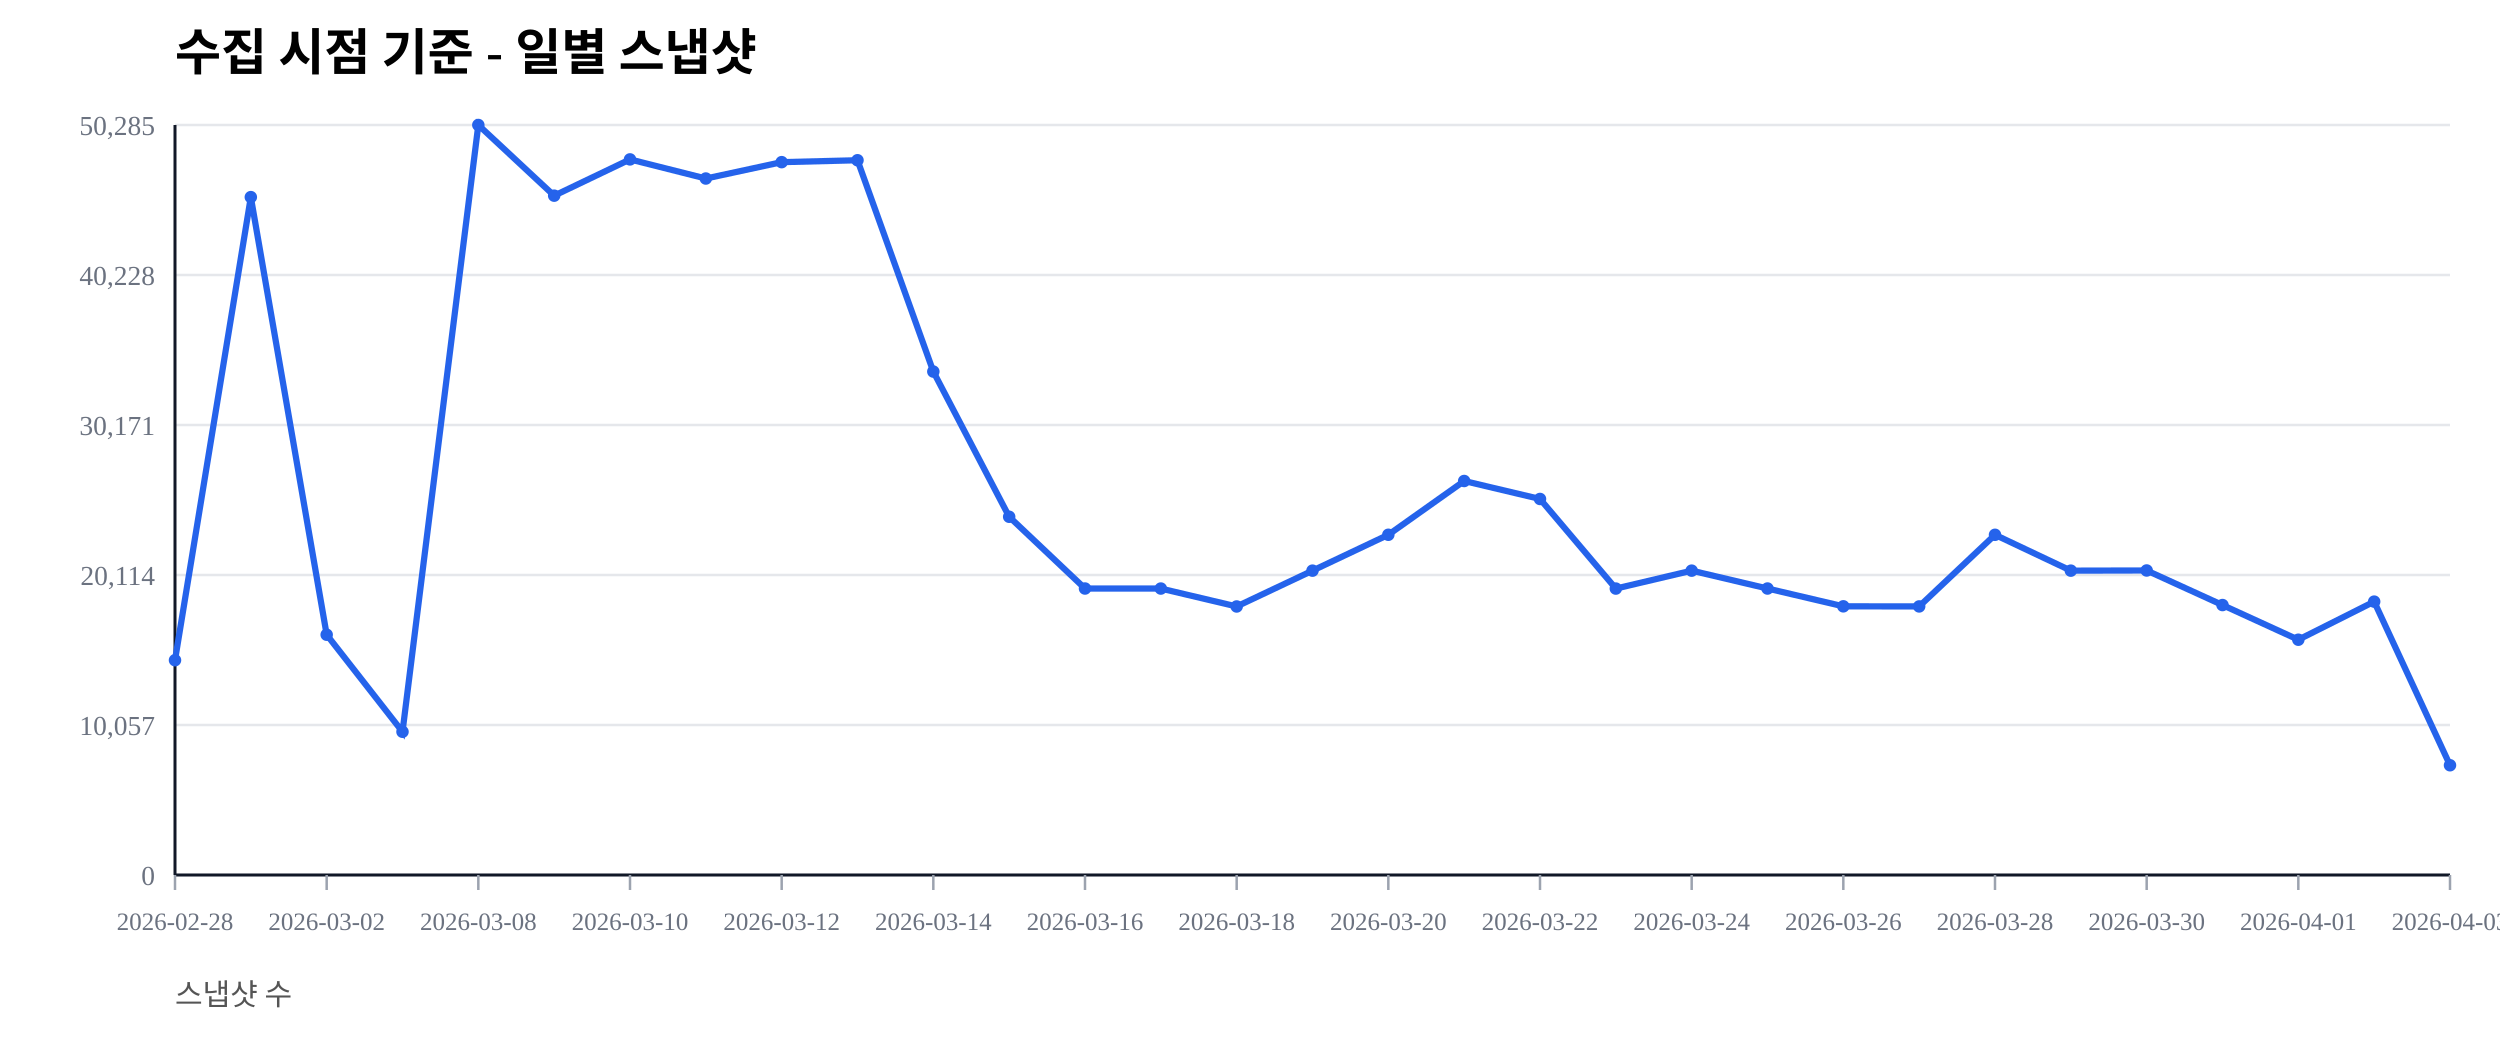
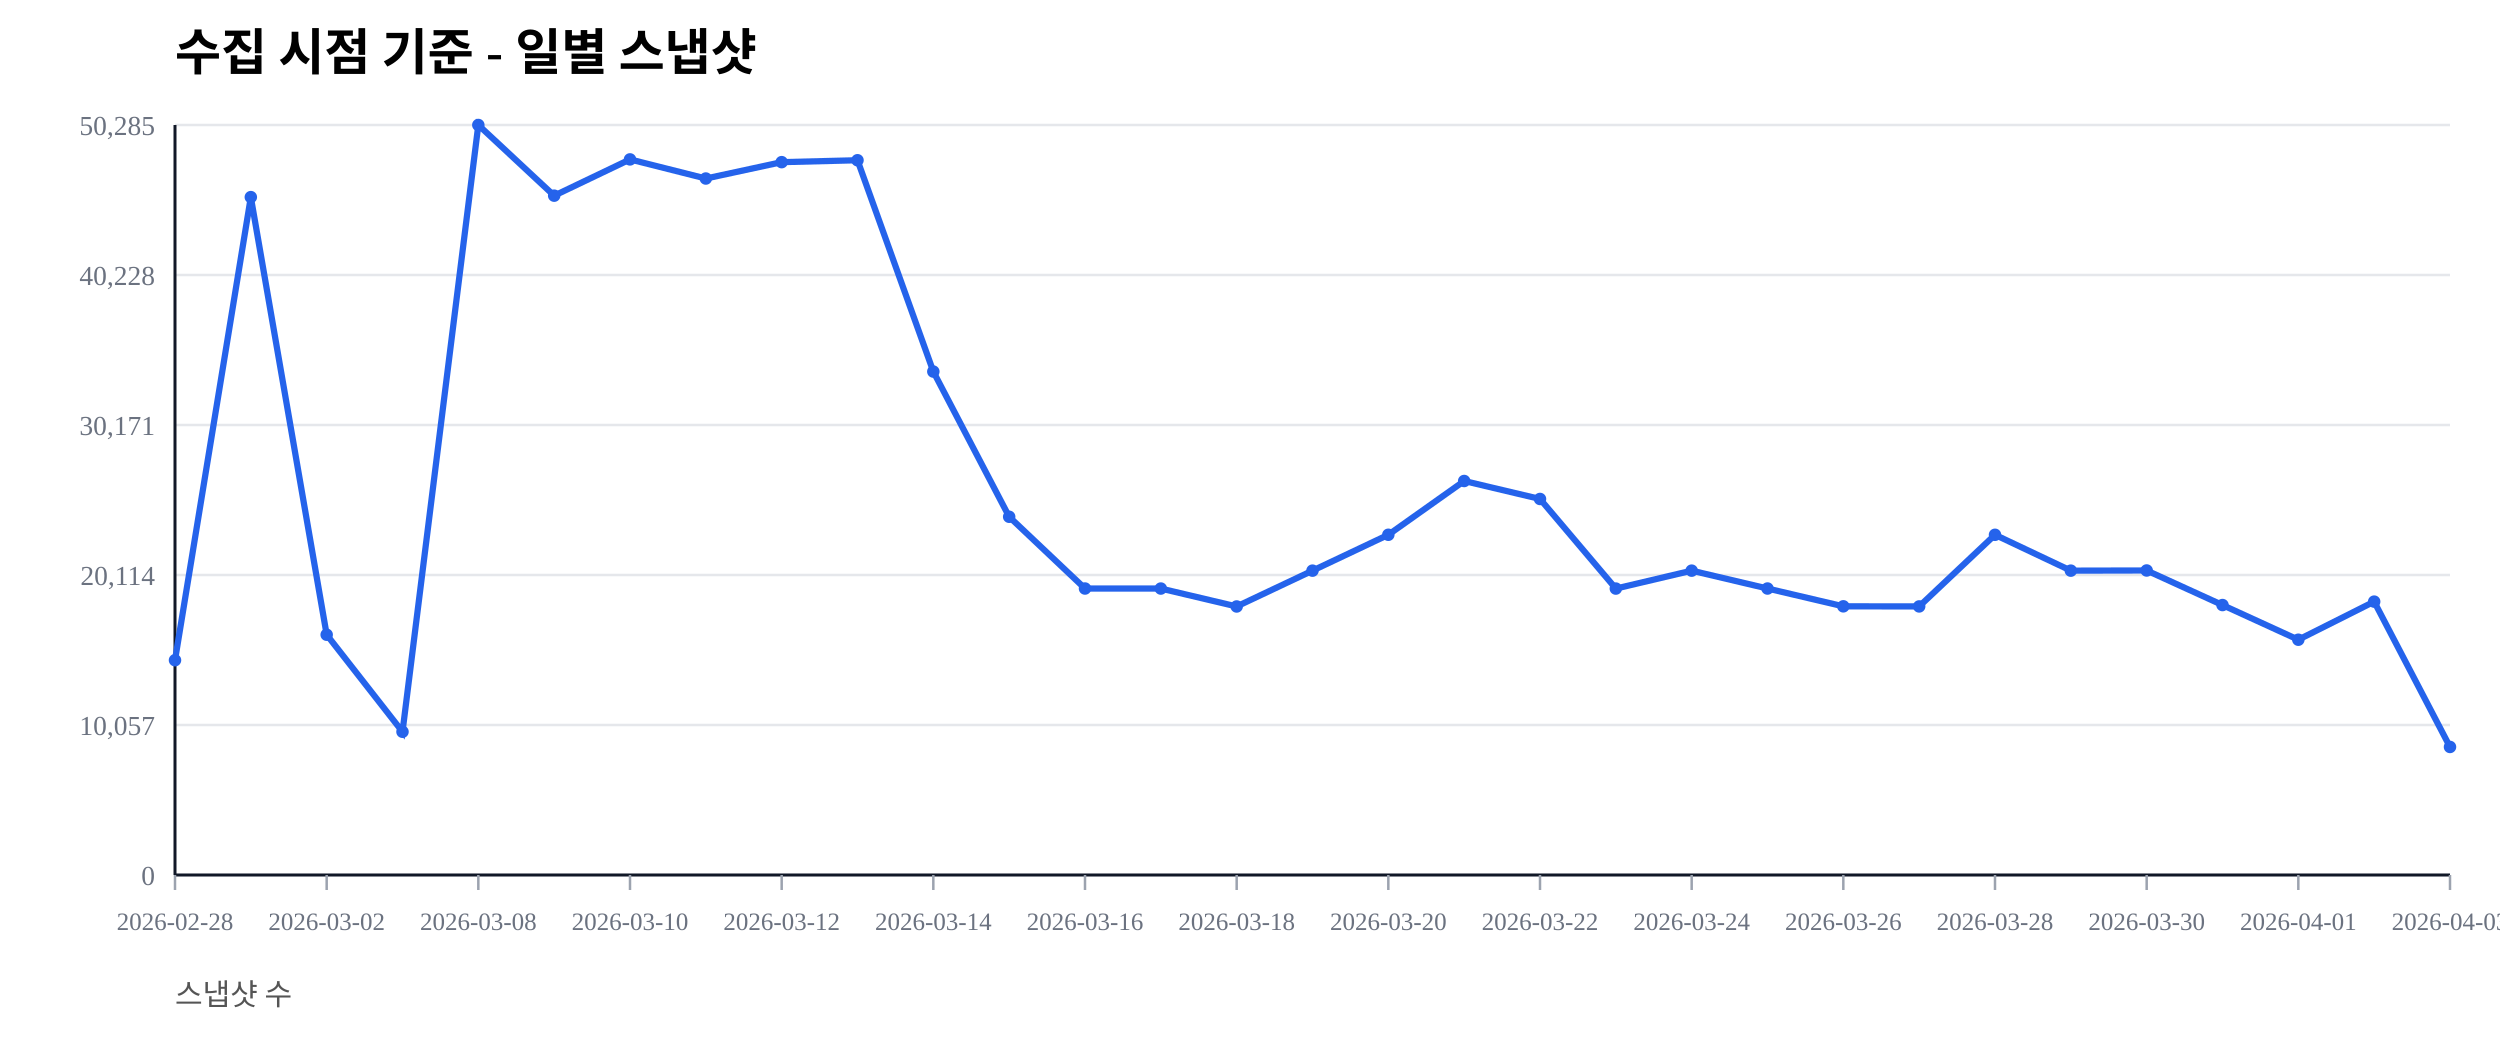
<svg xmlns="http://www.w3.org/2000/svg" width="1000" height="420" viewBox="0 0 1000 420">
  <rect width="100%" height="100%" fill="#ffffff" />
  <text x="70" y="28" font-size="20" font-weight="600">수집 시점 기준 - 일별 스냅샷</text>
  <text x="70" y="402" font-size="12" fill="#555">스냅샷 수</text>
  <line x1="70" y1="350.00" x2="980" y2="350.00" stroke="#e5e7eb" stroke-width="1" />
  <text x="62" y="354.00" font-size="11" fill="#6b7280" text-anchor="end">0</text>
  <line x1="70" y1="290.00" x2="980" y2="290.00" stroke="#e5e7eb" stroke-width="1" />
  <text x="62" y="294.00" font-size="11" fill="#6b7280" text-anchor="end">10,057</text>
  <line x1="70" y1="230.00" x2="980" y2="230.00" stroke="#e5e7eb" stroke-width="1" />
  <text x="62" y="234.00" font-size="11" fill="#6b7280" text-anchor="end">20,114</text>
  <line x1="70" y1="170.00" x2="980" y2="170.00" stroke="#e5e7eb" stroke-width="1" />
  <text x="62" y="174.00" font-size="11" fill="#6b7280" text-anchor="end">30,171</text>
  <line x1="70" y1="110.00" x2="980" y2="110.00" stroke="#e5e7eb" stroke-width="1" />
  <text x="62" y="114.00" font-size="11" fill="#6b7280" text-anchor="end">40,228</text>
  <line x1="70" y1="50.00" x2="980" y2="50.00" stroke="#e5e7eb" stroke-width="1" />
  <text x="62" y="54.00" font-size="11" fill="#6b7280" text-anchor="end">50,285</text>
  <line x1="70" y1="350" x2="980" y2="350" stroke="#111827" stroke-width="1.2" />
  <line x1="70" y1="50" x2="70" y2="350" stroke="#111827" stroke-width="1.2" />
  <line x1="70.00" y1="350" x2="70.00" y2="356" stroke="#9ca3af" stroke-width="1" />
  <text x="70.00" y="372" font-size="10" fill="#6b7280" text-anchor="middle">2026-02-28</text>
  <line x1="130.67" y1="350" x2="130.67" y2="356" stroke="#9ca3af" stroke-width="1" />
  <text x="130.67" y="372" font-size="10" fill="#6b7280" text-anchor="middle">2026-03-02</text>
  <line x1="191.33" y1="350" x2="191.33" y2="356" stroke="#9ca3af" stroke-width="1" />
  <text x="191.33" y="372" font-size="10" fill="#6b7280" text-anchor="middle">2026-03-08</text>
  <line x1="252.00" y1="350" x2="252.00" y2="356" stroke="#9ca3af" stroke-width="1" />
  <text x="252.00" y="372" font-size="10" fill="#6b7280" text-anchor="middle">2026-03-10</text>
  <line x1="312.67" y1="350" x2="312.67" y2="356" stroke="#9ca3af" stroke-width="1" />
  <text x="312.67" y="372" font-size="10" fill="#6b7280" text-anchor="middle">2026-03-12</text>
  <line x1="373.33" y1="350" x2="373.33" y2="356" stroke="#9ca3af" stroke-width="1" />
  <text x="373.33" y="372" font-size="10" fill="#6b7280" text-anchor="middle">2026-03-14</text>
  <line x1="434.00" y1="350" x2="434.00" y2="356" stroke="#9ca3af" stroke-width="1" />
  <text x="434.00" y="372" font-size="10" fill="#6b7280" text-anchor="middle">2026-03-16</text>
  <line x1="494.67" y1="350" x2="494.67" y2="356" stroke="#9ca3af" stroke-width="1" />
  <text x="494.67" y="372" font-size="10" fill="#6b7280" text-anchor="middle">2026-03-18</text>
  <line x1="555.33" y1="350" x2="555.33" y2="356" stroke="#9ca3af" stroke-width="1" />
  <text x="555.33" y="372" font-size="10" fill="#6b7280" text-anchor="middle">2026-03-20</text>
  <line x1="616.00" y1="350" x2="616.00" y2="356" stroke="#9ca3af" stroke-width="1" />
  <text x="616.00" y="372" font-size="10" fill="#6b7280" text-anchor="middle">2026-03-22</text>
  <line x1="676.67" y1="350" x2="676.67" y2="356" stroke="#9ca3af" stroke-width="1" />
  <text x="676.67" y="372" font-size="10" fill="#6b7280" text-anchor="middle">2026-03-24</text>
  <line x1="737.33" y1="350" x2="737.33" y2="356" stroke="#9ca3af" stroke-width="1" />
  <text x="737.33" y="372" font-size="10" fill="#6b7280" text-anchor="middle">2026-03-26</text>
  <line x1="798.00" y1="350" x2="798.00" y2="356" stroke="#9ca3af" stroke-width="1" />
  <text x="798.00" y="372" font-size="10" fill="#6b7280" text-anchor="middle">2026-03-28</text>
  <line x1="858.67" y1="350" x2="858.67" y2="356" stroke="#9ca3af" stroke-width="1" />
  <text x="858.67" y="372" font-size="10" fill="#6b7280" text-anchor="middle">2026-03-30</text>
  <line x1="919.33" y1="350" x2="919.33" y2="356" stroke="#9ca3af" stroke-width="1" />
  <text x="919.33" y="372" font-size="10" fill="#6b7280" text-anchor="middle">2026-04-01</text>
  <line x1="980.00" y1="350" x2="980.00" y2="356" stroke="#9ca3af" stroke-width="1" />
  <text x="980.00" y="372" font-size="10" fill="#6b7280" text-anchor="middle">2026-04-03</text>
-   <polyline fill="none" stroke="#2563eb" stroke-width="2.5" points="70.00,264.08 100.33,78.85 130.67,253.89 161.00,292.71 191.33,50.00 221.67,78.27 252.00,63.76 282.33,71.41 312.67,64.86 343.00,64.10 373.33,148.63 403.67,206.71 434.00,235.41 464.33,235.42 494.67,242.59 525.00,228.26 555.33,213.91 585.67,192.40 616.00,199.59 646.33,235.43 676.67,228.26 707.00,235.41 737.33,242.53 767.67,242.57 798.00,213.92 828.33,228.26 858.67,228.19 889.00,242.02 919.33,255.89 949.67,240.65 980.00,306.10" />
+   <polyline fill="none" stroke="#2563eb" stroke-width="2.5" points="70.00,264.08 100.33,78.85 130.67,253.89 161.00,292.71 191.33,50.00 221.67,78.27 252.00,63.76 282.33,71.41 312.67,64.86 343.00,64.10 373.33,148.63 403.67,206.71 434.00,235.41 464.33,235.42 494.67,242.59 525.00,228.26 555.33,213.91 585.67,192.40 616.00,199.59 646.33,235.43 676.67,228.26 707.00,235.41 737.33,242.53 767.67,242.57 798.00,213.92 828.33,228.26 858.67,228.19 889.00,242.02 919.33,255.89 949.67,240.65 980.00,298.78" />
  <circle cx="70.00" cy="264.08" r="2.5" fill="#2563eb" />
  <circle cx="100.33" cy="78.85" r="2.5" fill="#2563eb" />
  <circle cx="130.67" cy="253.89" r="2.5" fill="#2563eb" />
  <circle cx="161.00" cy="292.71" r="2.5" fill="#2563eb" />
  <circle cx="191.33" cy="50.00" r="2.5" fill="#2563eb" />
  <circle cx="221.67" cy="78.27" r="2.5" fill="#2563eb" />
  <circle cx="252.00" cy="63.76" r="2.5" fill="#2563eb" />
  <circle cx="282.33" cy="71.41" r="2.5" fill="#2563eb" />
  <circle cx="312.67" cy="64.86" r="2.5" fill="#2563eb" />
  <circle cx="343.00" cy="64.10" r="2.5" fill="#2563eb" />
  <circle cx="373.33" cy="148.63" r="2.5" fill="#2563eb" />
  <circle cx="403.67" cy="206.71" r="2.5" fill="#2563eb" />
  <circle cx="434.00" cy="235.41" r="2.5" fill="#2563eb" />
  <circle cx="464.33" cy="235.42" r="2.5" fill="#2563eb" />
  <circle cx="494.67" cy="242.59" r="2.5" fill="#2563eb" />
  <circle cx="525.00" cy="228.26" r="2.5" fill="#2563eb" />
  <circle cx="555.33" cy="213.91" r="2.5" fill="#2563eb" />
  <circle cx="585.67" cy="192.40" r="2.5" fill="#2563eb" />
  <circle cx="616.00" cy="199.59" r="2.5" fill="#2563eb" />
  <circle cx="646.33" cy="235.43" r="2.5" fill="#2563eb" />
  <circle cx="676.67" cy="228.26" r="2.5" fill="#2563eb" />
  <circle cx="707.00" cy="235.41" r="2.5" fill="#2563eb" />
  <circle cx="737.33" cy="242.53" r="2.5" fill="#2563eb" />
  <circle cx="767.67" cy="242.57" r="2.5" fill="#2563eb" />
  <circle cx="798.00" cy="213.92" r="2.5" fill="#2563eb" />
  <circle cx="828.33" cy="228.26" r="2.5" fill="#2563eb" />
  <circle cx="858.67" cy="228.19" r="2.5" fill="#2563eb" />
  <circle cx="889.00" cy="242.02" r="2.5" fill="#2563eb" />
  <circle cx="919.33" cy="255.89" r="2.5" fill="#2563eb" />
  <circle cx="949.67" cy="240.65" r="2.5" fill="#2563eb" />
-   <circle cx="980.00" cy="306.10" r="2.5" fill="#2563eb" />
+   <circle cx="980.00" cy="298.78" r="2.5" fill="#2563eb" />
</svg>
